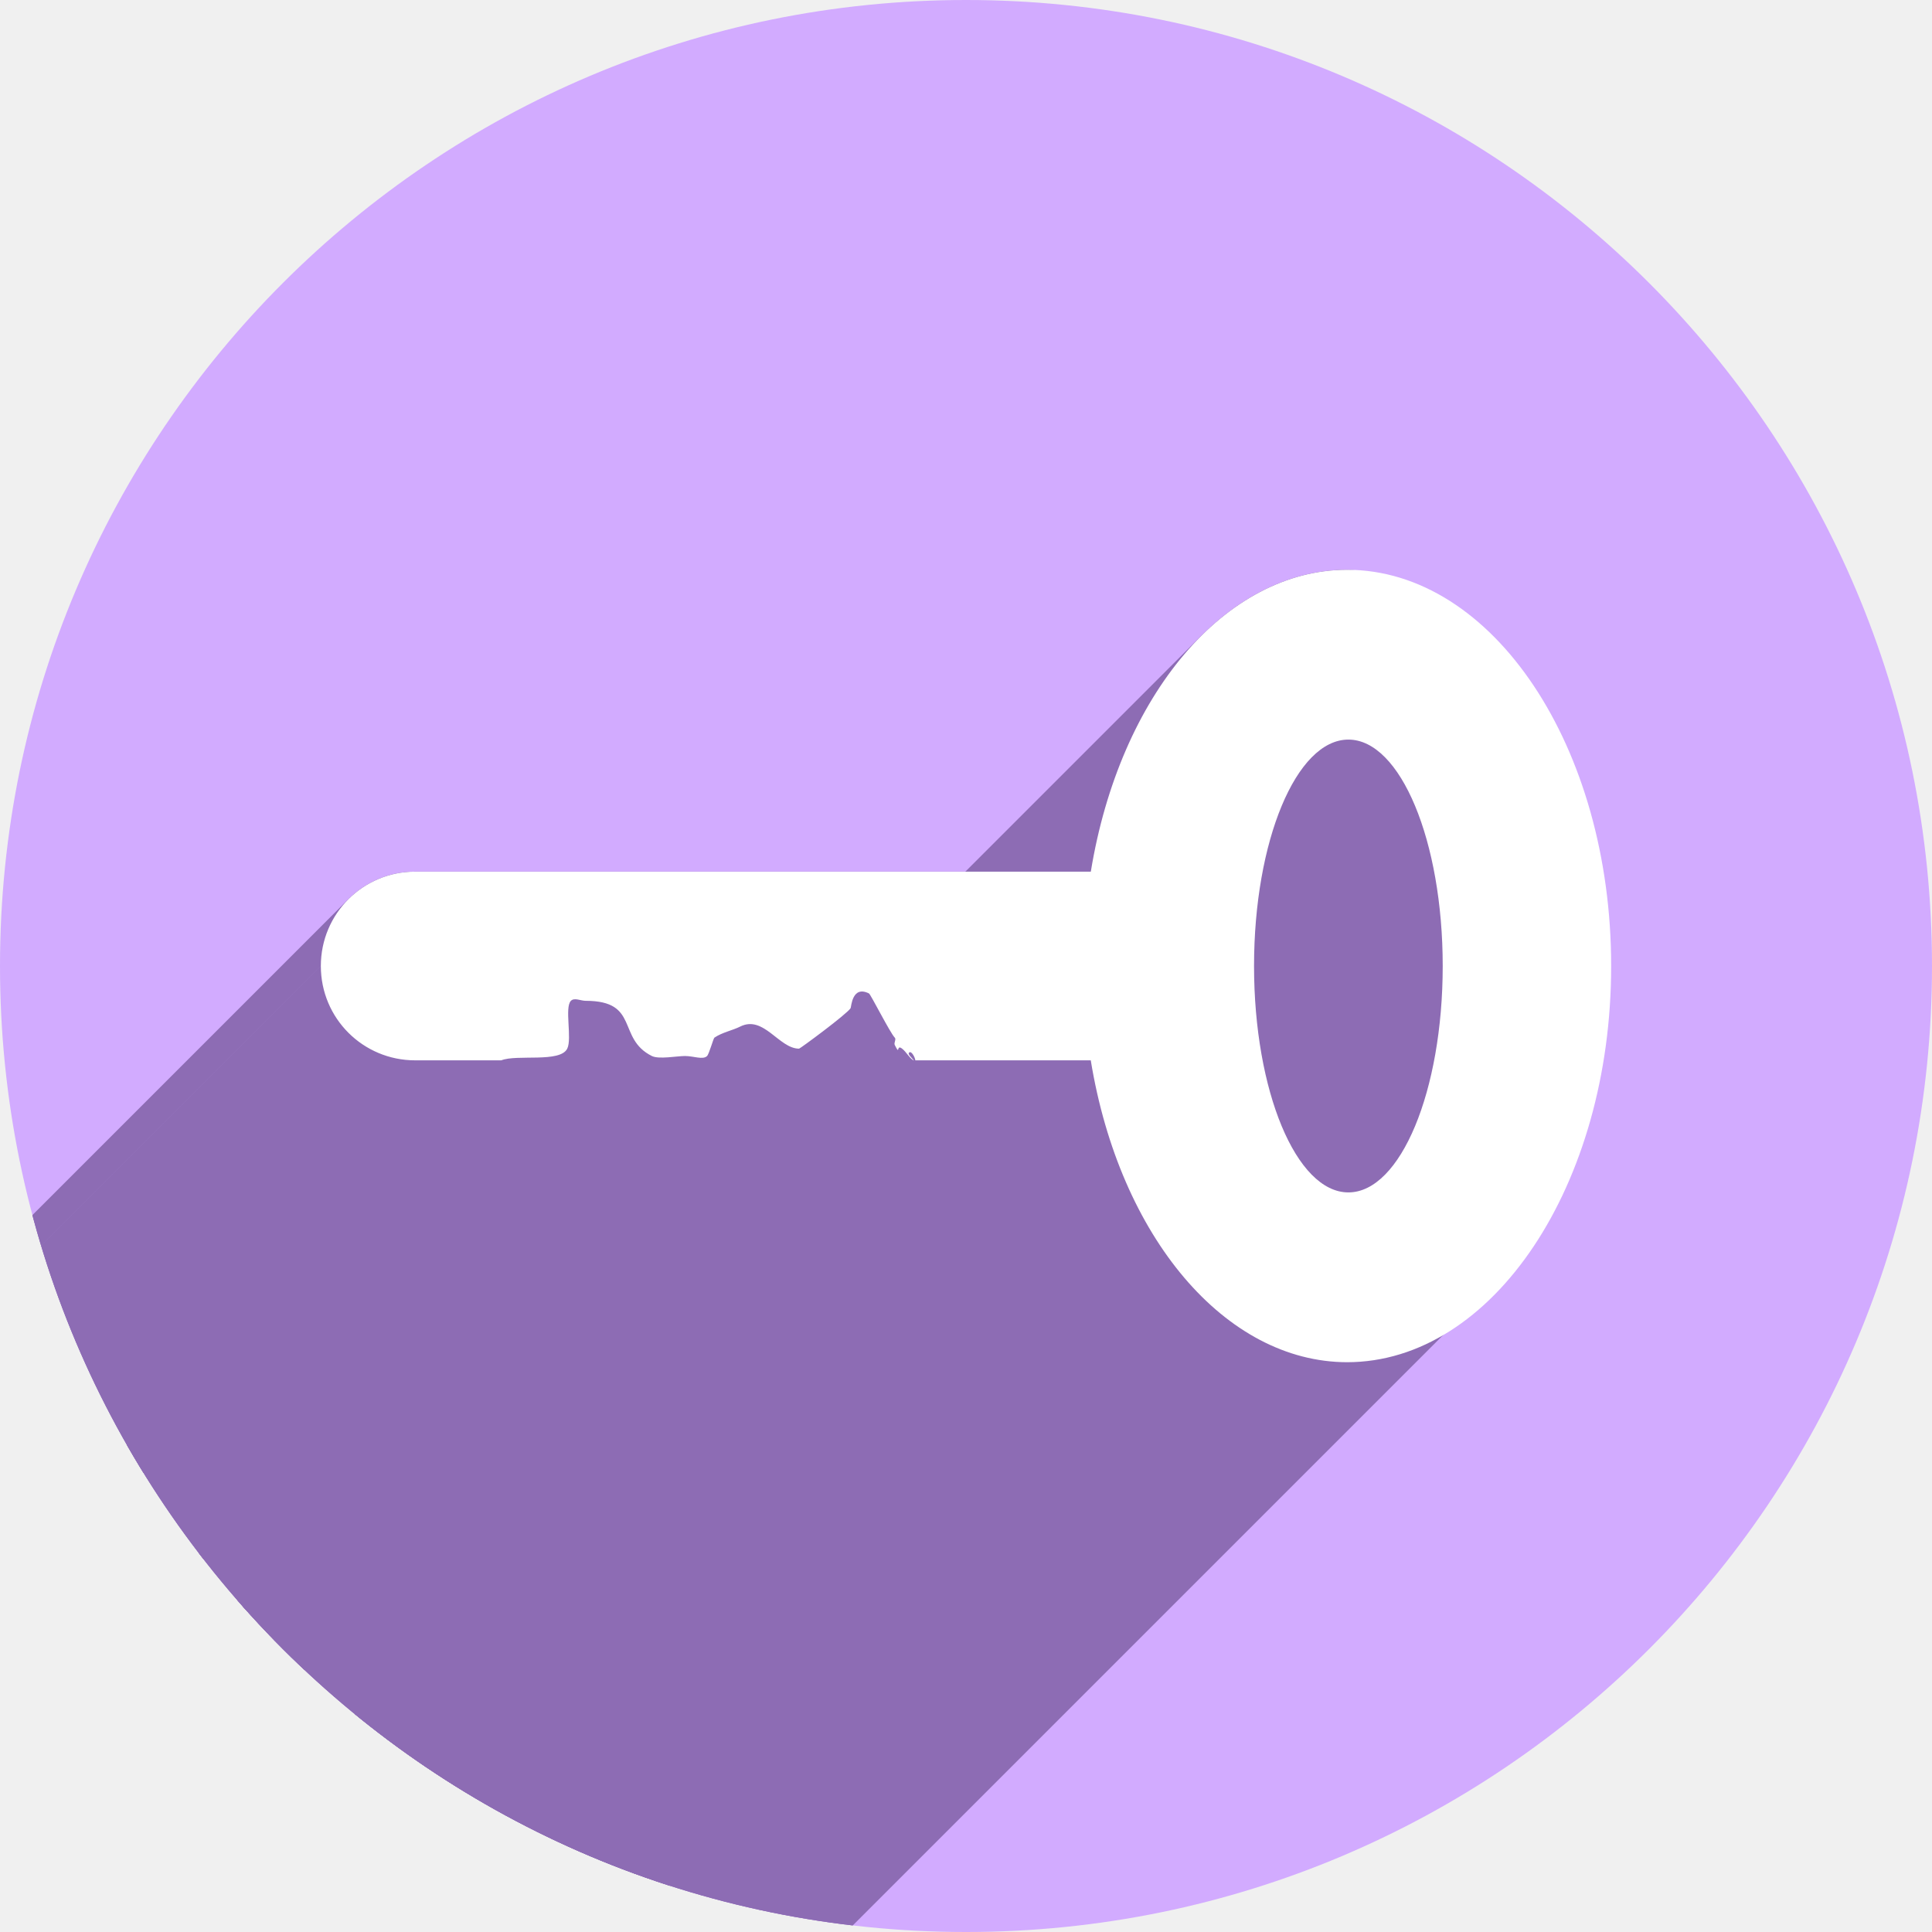
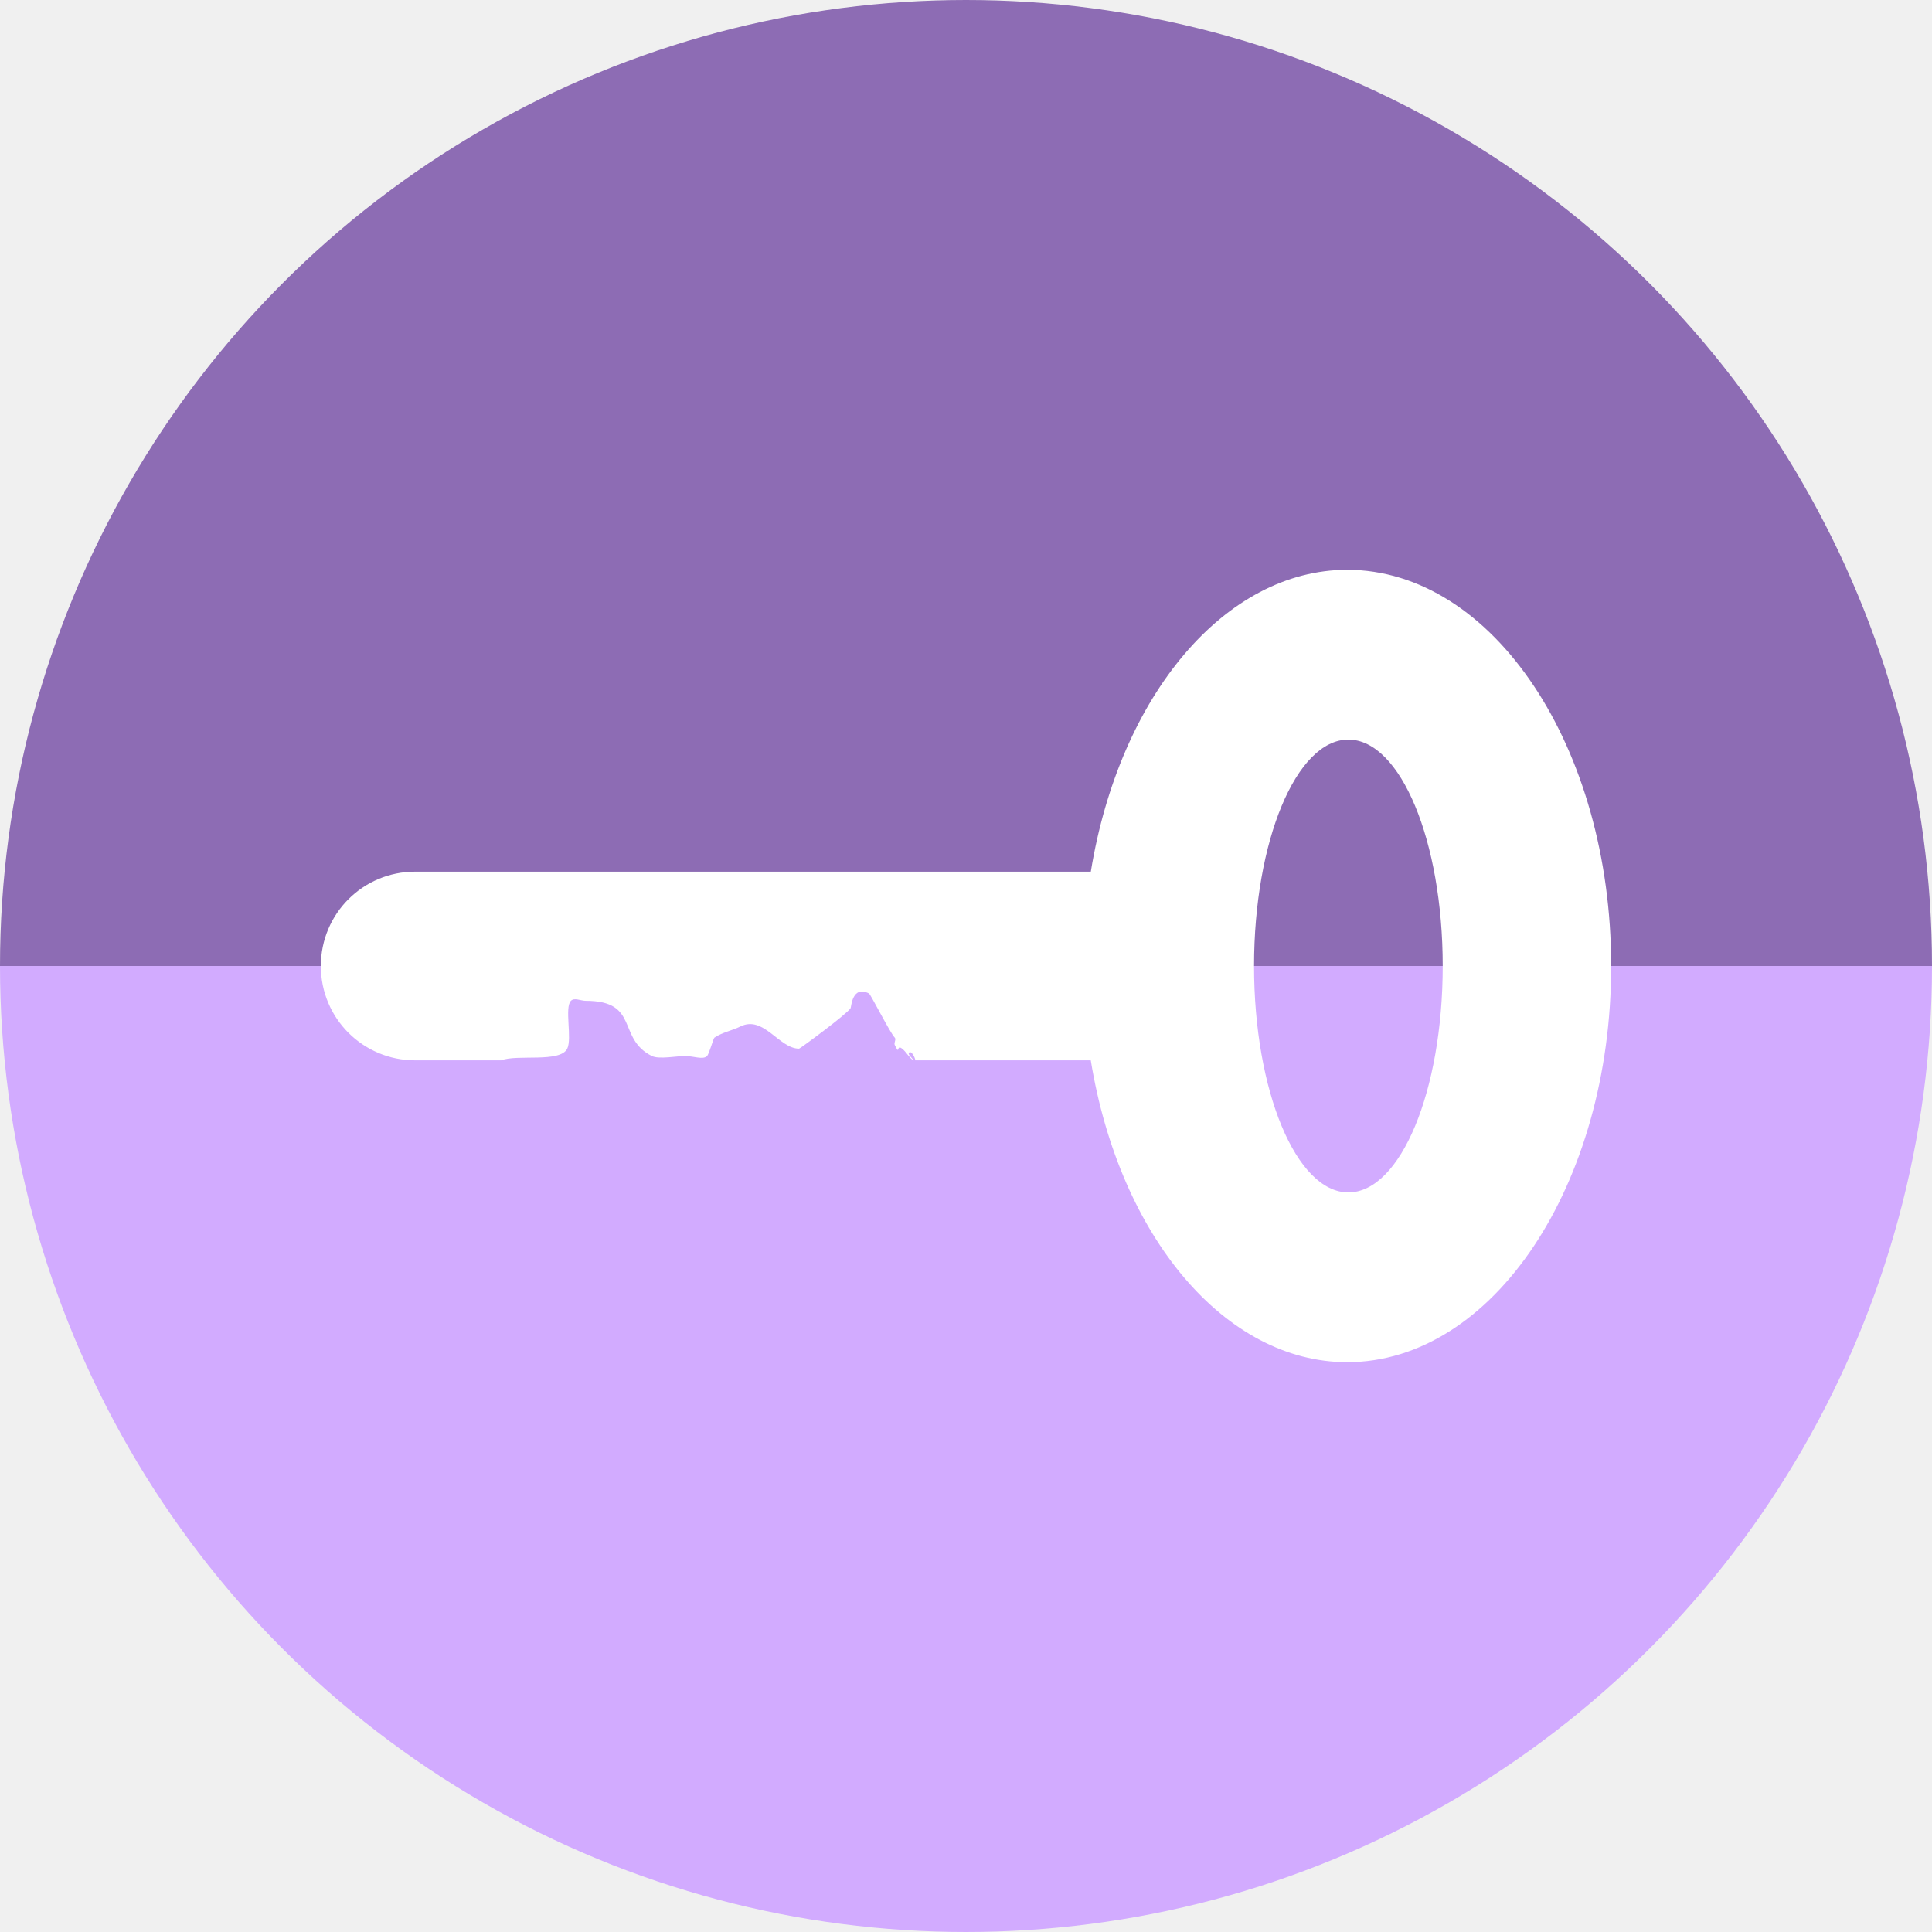
<svg xmlns="http://www.w3.org/2000/svg" version="1.1" id="svg2" viewBox="0 0 256 256" height="256" width="256">
  <defs id="defs4">
    <clipPath id="clipPath5002" clipPathUnits="userSpaceOnUse">
      <g id="g5004">
        <path style="fill:#0f9d58;fill-opacity:1;stroke:none;stroke-width:4.858;stroke-linejoin:round;stroke-miterlimit:4;stroke-dasharray:none;stroke-opacity:1" d="M 88.118,249.435 C 46.103,235.291 14.771,201.687 4.134,159.361 1.338,148.236 0.923,144.163 0.926,127.889 0.928,117.472 1.134,112.014 1.658,108.541 4.465,89.913 12.177,70.638 23.043,55.086 c 3.959,-5.666 8.345,-10.931 9.102,-10.926 0.328,0.002 10.489,18.31 22.579,40.683 12.09,22.373 22.375,41.335 22.854,42.136 0.479,0.802 0.925,2.441 0.99,3.643 0.343,6.316 2.524,14.21 5.642,20.423 2.954,5.887 5.065,8.733 10.435,14.067 6.714,6.67 12.889,10.286 21.732,12.729 3.166,0.874 5.105,1.05 11.575,1.05 8.826,0 12.602,-0.762 19.264,-3.887 2.046,-0.96 3.937,-1.665 4.202,-1.568 0.265,0.097 -11.056,17.665 -25.157,39.038 l -25.639,38.861 -3.094,0.112 c -2.555,0.093 -4.195,-0.258 -9.409,-2.014 z" id="path5006" transform="translate(0,796.3622)" />
        <path style="fill:#f4b400;fill-opacity:1;stroke:none;stroke-width:4.858;stroke-linejoin:round;stroke-miterlimit:4;stroke-dasharray:none;stroke-opacity:1" d="m 112.36,1051.517 c -10.001,-1.45 -12.156,-1.82 -12.532,-2.156 -0.249,-0.222 1.738,-3.748 4.55,-8.072 7.166,-11.021 49.772,-74.648 50.259,-75.055 3.575,-2.992 8.635,-8.041 10.575,-10.554 3.362,-4.353 7.558,-12.914 9.065,-18.494 6.193,-22.925 -2.593,-47.152 -21.7,-59.837 l -2.961,-1.966 17.025,0.296 c 9.364,0.163 31.17,0.434 48.459,0.603 l 31.435,0.307 1.546,4.189 c 2.246,6.086 4.678,15.095 5.935,21.982 1.525,8.36 1.925,28.859 0.739,37.828 -3.08,23.278 -12.813,45.72 -27.802,64.106 -20.476,25.117 -51.46,42.197 -84.146,46.389 -5.312,0.681 -26.646,0.986 -30.446,0.436 z" id="path5008" />
        <path style="fill:#db4437;fill-opacity:1;stroke:none;stroke-width:10;stroke-linejoin:round;stroke-miterlimit:4;stroke-dasharray:none;stroke-opacity:1" d="M 67.99,108.873 C 41.284,59.576 33.29,45.149 32.234,44.345 31.651,43.901 32.811,42.55 38.696,36.815 53.436,22.45 68.809,13.041 87.839,6.736 101.687,2.148 112.582,0.437 127.951,0.437 c 21.31,0 37.805,3.81 56.835,13.126 25.294,12.383 46.194,33.579 58.52,59.346 1.611,3.369 2.93,6.372 2.93,6.675 0,0.56 -10.549,0.495 -71.165,-0.437 l -24.288,-0.374 -3.931,-1.764 c -6.757,-3.033 -10.646,-3.84 -18.658,-3.868 -5.03,-0.018 -7.979,0.208 -10.316,0.788 -14.508,3.604 -26.283,12.948 -33.292,26.419 -3.585,6.891 -5.247,13.082 -6.332,23.583 l -0.337,3.267 -9.927,-18.326 z" id="path5010" transform="translate(0,796.3622)" />
      </g>
    </clipPath>
    <clipPath clipPathUnits="userSpaceOnUse" id="clipPath4253">
      <circle style="fill:#bababa;fill-opacity:1;stroke:none;stroke-width:0.1;stroke-linecap:round;stroke-linejoin:round;stroke-miterlimit:4;stroke-dasharray:none;stroke-opacity:1" id="circle4255" cx="128" cy="924.362" r="128" />
    </clipPath>
    <clipPath id="clipPath4350" clipPathUnits="userSpaceOnUse">
      <circle style="fill:#7e7e7e;fill-opacity:1;stroke:none;stroke-width:0.1;stroke-linecap:round;stroke-linejoin:round;stroke-miterlimit:4;stroke-dasharray:none;stroke-opacity:1" id="circle4352" cx="128" cy="924.362" r="128" />
    </clipPath>
    <clipPath clipPathUnits="userSpaceOnUse" id="clipPath4345">
      <circle style="fill:#7e7e7e;fill-opacity:1;stroke:none;stroke-width:0.1;stroke-linecap:round;stroke-linejoin:round;stroke-miterlimit:4;stroke-dasharray:none;stroke-opacity:1" id="circle4347" cx="128" cy="924.362" r="128" />
    </clipPath>
    <clipPath clipPathUnits="userSpaceOnUse" id="clipPath4565">
      <path id="path4567" d="m 259.833,909.753 a 128,128 0 0 1 -128,128 128,128 0 0 1 -128,-128 128,128 0 0 1 128,-128 128,128 0 0 1 128,128 z" style="fill:#ff7f2a;fill-opacity:1;stroke:none;stroke-width:0;stroke-linecap:round;stroke-linejoin:round;stroke-miterlimit:4;stroke-dasharray:none;stroke-opacity:1" />
    </clipPath>
  </defs>
  <g id="layer1" transform="translate(0,-796.3622)">
+     <path d="m 256,-924.362 a 128,128 0 0 1 -64,110.851 128,128 0 0 1 -128,0 A 128,128 0 0 1 0,-924.362 l 128,1e-5 z" style="fill:#8d6cb4;fill-opacity:1;stroke:none;stroke-width:0.1;stroke-linecap:round;stroke-linejoin:round;stroke-miterlimit:4;stroke-dasharray:none;stroke-opacity:1" id="path876" transform="scale(1,-1)" />
    <path style="fill:none;fill-rule:evenodd;stroke:none;stroke-width:1px;stroke-linecap:butt;stroke-linejoin:miter;stroke-opacity:1" d="M 154.474,968.81 101.04,1048.476 0.486,1048.962 0,842.024 l 33.032,-2.429 45.176,83.552 21.374,35.461 26.717,13.116 z" id="path4913" />
-     <circle r="128" cy="924.362" cx="128" id="path4152" style="fill:#d2abff;fill-opacity:1;stroke:none;stroke-width:0.1;stroke-linecap:round;stroke-linejoin:round;stroke-miterlimit:4;stroke-dasharray:none;stroke-opacity:1" />
-     <g id="g4170" transform="translate(-3.83301,14.60936)" clip-path="url(#clipPath4565)" style="fill:#8d6cb4;fill-opacity:1">
-       <path style="fill:#8d6cb4;fill-opacity:1;stroke:none;stroke-width:23;stroke-linecap:round;stroke-linejoin:round;stroke-miterlimit:4;stroke-dasharray:none;stroke-opacity:1" d="m 50.119,902.362 87.381,0 c 1.385,0 2.5,1.115 2.5,2.5 0,1.385 -1.115,2.498 -2.5,2.5 l -90.423,0.158 c -0.723,-1.183 1.178,-5.101 3.041,-5.158 z" id="path4174" />
-       <g id="g4406" transform="translate(0,796.3622)" style="fill:#8d6cb4;fill-opacity:1">
-         <g id="g4408" style="fill:#8d6cb4;fill-opacity:1;stroke:none;stroke-width:23;stroke-linecap:round;stroke-linejoin:round;stroke-miterlimit:4;stroke-dasharray:none;stroke-opacity:1">
-           <path id="path4410" d="m 182.32,60.891 c -7.09,0.013 -13.775,3.221 -19.364,8.81 l -353.553,353.553 c 5.589,-5.589 12.274,-8.797 19.364,-8.81 z" style="fill:#8d6cb4;fill-opacity:1" />
-           <path id="path4412" d="m 162.957,69.701 c -7.105,7.105 -12.44,18.058 -14.586,31.19 L -205.182,454.444 c 2.146,-13.131 7.48,-24.085 14.586,-31.19 z" style="fill:#8d6cb4;fill-opacity:1" />
-           <path id="path4414" d="m 148.371,100.891 -89.525,0 -353.553,353.553 89.525,0 z" style="fill:#8d6cb4;fill-opacity:1" />
-           <path id="path4416" d="m 58.846,100.891 c -3.462,0 -6.587,1.394 -8.847,3.653 L -303.555,458.097 c 2.259,-2.259 5.384,-3.653 8.847,-3.653 z" style="fill:#8d6cb4;fill-opacity:1" />
-           <path id="path4418" d="m 49.999,104.544 c -2.259,2.259 -3.653,5.384 -3.653,8.847 L -307.208,466.944 c 0,-3.462 1.394,-6.587 3.653,-8.847 z" style="fill:#8d6cb4;fill-opacity:1" />
-           <path id="path4420" d="m 46.346,113.391 c 0,6.925 5.575,12.5 12.5,12.5 L -294.708,479.444 c -6.925,1e-5 -12.5,-5.575 -12.5,-12.5 z" style="fill:#8d6cb4;fill-opacity:1" />
-           <path id="path4422" d="m 58.846,125.891 11.406,0 -353.553,353.553 -11.406,0 z" style="fill:#8d6cb4;fill-opacity:1" />
-           <path id="path4424" d="m 70.252,125.891 c 1.944,-0.774 7.072,0.213 8.502,-1.217 L -274.799,478.227 c -1.43,1.43 -6.559,0.443 -8.502,1.217 z" style="fill:#8d6cb4;fill-opacity:1" />
-           <path id="path4426" d="m 78.754,124.673 c 0.098,-0.098 0.179,-0.207 0.24,-0.33 L -274.559,477.897 c -0.061,0.122 -0.142,0.232 -0.24,0.33 z" style="fill:#8d6cb4;fill-opacity:1" />
-           <path id="path4428" d="m 78.994,124.344 c 0.664,-1.328 -0.38,-5.472 0.488,-6.34 L -274.071,471.557 c -0.868,0.868 0.176,5.011 -0.488,6.34 z" style="fill:#8d6cb4;fill-opacity:1" />
-           <path id="path4430" d="m 79.482,118.004 c 10e-7,0 10e-7,0 10e-7,0 L -274.071,471.557 c 0,0 0,0 0,0 z" style="fill:#8d6cb4;fill-opacity:1" />
-           <path id="path4432" d="m 79.482,118.004 c 0.46,-0.46 1.299,0 1.949,0 L -272.122,471.557 c -0.65,0 -1.489,-0.46 -1.949,0 z" style="fill:#8d6cb4;fill-opacity:1" />
-           <path id="path4434" d="m 81.432,118.004 c 7.211,0 4.104,4.978 8.777,7.314 L -263.344,478.872 c -4.673,-2.337 -1.567,-7.314 -8.777,-7.314 z" style="fill:#8d6cb4;fill-opacity:1" />
-           <path id="path4436" d="m 90.209,125.318 c 0.93,0.465 3.326,0 4.389,0 L -258.956,478.872 c -1.063,0 -3.459,0.465 -4.389,0 z" style="fill:#8d6cb4;fill-opacity:1" />
-           <path id="path4438" d="m 94.598,125.318 c 1.153,0 2.386,0.54 2.926,0 L -256.03,478.872 c -0.54,0.54 -1.773,0 -2.926,0 z" style="fill:#8d6cb4;fill-opacity:1" />
-           <path id="path4440" d="m 97.523,125.318 c 0.27,-0.27 0.816,-2.278 0.97,-2.432 L -255.06,476.44 c -0.154,0.154 -0.7,2.162 -0.97,2.432 z" style="fill:#8d6cb4;fill-opacity:1" />
-           <path id="path4442" d="m 98.493,122.887 c 0.002,-0.002 0.005,-0.004 0.007,-0.006 L -255.053,476.434 c -0.002,0.001 -0.005,0.003 -0.007,0.006 z" style="fill:#8d6cb4;fill-opacity:1" />
-           <path id="path4444" d="m 98.5,122.881 c 1.058,-0.706 2.376,-0.945 3.412,-1.463 l -353.553,353.553 c -1.036,0.518 -2.354,0.757 -3.412,1.463 z" style="fill:#8d6cb4;fill-opacity:1" />
-           <path id="path4446" d="m 101.912,121.418 c 3.119,-1.559 5.13,2.926 7.803,2.926 l -353.553,353.553 c -2.673,0 -4.684,-4.485 -7.803,-2.926 z" style="fill:#8d6cb4;fill-opacity:1" />
-           <path id="path4448" d="m 109.715,124.344 c 0.122,0 5.346,-3.847 6.589,-5.09 l -353.553,353.553 c -1.243,1.243 -6.467,5.09 -6.589,5.09 z" style="fill:#8d6cb4;fill-opacity:1" />
-           <path id="path4450" d="m 116.304,119.254 c 0.116,-0.116 0.198,-0.21 0.237,-0.275 l -353.553,353.553 c -0.039,0.066 -0.121,0.159 -0.237,0.275 z" style="fill:#8d6cb4;fill-opacity:1" />
-           <path id="path4452" d="m 116.541,118.979 c 0.062,-0.104 0.123,-1.285 0.713,-1.875 l -353.553,353.553 c -0.59,0.59 -0.65,1.771 -0.713,1.875 z" style="fill:#8d6cb4;fill-opacity:1" />
-           <path id="path4454" d="m 117.254,117.103 c 0.351,-0.351 0.888,-0.492 1.725,-0.074 l -353.553,353.553 c -0.836,-0.418 -1.374,-0.277 -1.725,0.074 z" style="fill:#8d6cb4;fill-opacity:1" />
-           <path id="path4456" d="m 118.979,117.029 c 0.218,0.109 2.81,5.247 3.414,5.852 l -353.553,353.553 c -0.604,-0.604 -3.196,-5.743 -3.414,-5.852 z" style="fill:#8d6cb4;fill-opacity:1" />
-           <path id="path4458" d="m 122.393,122.881 c 0.23,0.23 -0.145,0.684 0,0.975 l -353.553,353.553 c -0.145,-0.291 0.23,-0.745 0,-0.975 z" style="fill:#8d6cb4;fill-opacity:1" />
-           <path id="path4460" d="m 122.393,123.855 c 0.291,0.582 0.38,0.694 0.427,0.648 l -353.553,353.553 c -0.046,0.046 -0.136,-0.066 -0.427,-0.648 z" style="fill:#8d6cb4;fill-opacity:1" />
-           <path id="path4462" d="m 122.819,124.504 c 0.053,-0.053 0.049,-0.314 0.228,-0.316 l -353.553,353.553 c -0.178,0.001 -0.175,0.263 -0.228,0.316 z" style="fill:#8d6cb4;fill-opacity:1" />
-           <path id="path4464" d="m 123.047,124.188 c 0.072,-5e-4 0.173,0.041 0.32,0.156 L -230.186,477.897 c -0.147,-0.115 -0.248,-0.156 -0.32,-0.156 z" style="fill:#8d6cb4;fill-opacity:1" />
-           <path id="path4466" d="m 123.367,124.344 c 0.562,0.439 0.897,1.161 1.484,1.547 l -353.553,353.553 c -0.587,-0.386 -0.923,-1.108 -1.484,-1.547 z" style="fill:#8d6cb4;fill-opacity:1" />
-           <path id="path4468" d="m 124.852,125.891 0.062,0 -353.553,353.553 -0.062,0 z" style="fill:#8d6cb4;fill-opacity:1" />
-           <path id="path4470" d="m 124.914,125.891 c -0.266,-0.355 -0.846,-0.8 -0.627,-1.019 l -353.553,353.553 c -0.219,0.219 0.361,0.663 0.627,1.019 z" style="fill:#8d6cb4;fill-opacity:1" />
-           <path id="path4472" d="m 124.287,124.872 c 0.015,-0.015 0.034,-0.029 0.056,-0.042 l -353.553,353.553 c -0.023,0.013 -0.041,0.027 -0.056,0.042 z" style="fill:#8d6cb4;fill-opacity:1" />
-           <path id="path4474" d="m 124.344,124.83 c 0.3,-0.168 0.759,0.727 0.775,1.061 l -353.553,353.553 c -0.016,-0.334 -0.476,-1.229 -0.775,-1.061 z" style="fill:#8d6cb4;fill-opacity:1" />
-           <path id="path4476" d="m 125.119,125.891 23.246,0 -353.553,353.553 -23.246,0 z" style="fill:#8d6cb4;fill-opacity:1" />
-           <path id="path4478" d="m 148.365,125.891 c 3.835,23.464 17.849,39.974 33.955,40 l -353.553,353.553 c -16.106,-0.026 -30.12,-16.536 -33.955,-40 z" style="fill:#8d6cb4;fill-opacity:1" />
-           <path id="path4480" d="m 182.32,165.891 c 8.042,-1.696 14.541,-5.426 19.628,-10.512 l -353.553,353.553 c -5.087,5.087 -11.586,8.816 -19.628,10.512 z" style="fill:#8d6cb4;fill-opacity:1" />
-           <path id="path4482" d="M 201.948,155.378 C 229.097,128.229 215.999,62.426 182.32,60.891 L -171.233,414.444 c 33.678,1.535 46.777,67.339 19.628,94.488 z" style="fill:#8d6cb4;fill-opacity:1" />
-           <path id="path4484" d="m 182.5,83.391 c 16.38,6.899 14.007,47.998 4.126,57.878 l -353.553,353.553 c 9.881,-9.881 12.253,-50.979 -4.126,-57.878 z" style="fill:#8d6cb4;fill-opacity:1" />
-           <path id="path4486" d="m 186.626,141.269 c -1.261,1.261 -2.644,2.013 -4.126,2.122 l -353.553,353.553 c 1.482,-0.108 2.865,-0.861 4.126,-2.122 z" style="fill:#8d6cb4;fill-opacity:1" />
-           <path id="path4488" d="m 182.5,143.391 c -6.904,0 -12.5,-13.431 -12.5,-30 l -353.553,353.553 c 0,16.569 5.596,30 12.5,30 z" style="fill:#8d6cb4;fill-opacity:1" />
-           <path id="path4490" d="m 170,113.391 c 0,-12.483 3.177,-23.185 7.696,-27.704 L -175.858,439.24 c -4.519,4.519 -7.696,15.221 -7.696,27.704 z" style="fill:#8d6cb4;fill-opacity:1" />
-           <path id="path4492" d="m 177.696,85.686 c 1.479,-1.479 3.102,-2.296 4.804,-2.296 L -171.053,436.944 c -1.702,0 -3.325,0.817 -4.804,2.296 z" style="fill:#8d6cb4;fill-opacity:1" />
-         </g>
-         <path style="fill:#8d6cb4;fill-opacity:1;stroke:none;stroke-width:23;stroke-linecap:round;stroke-linejoin:round;stroke-miterlimit:4;stroke-dasharray:none;stroke-opacity:1" d="m 182.32,60.891 c -16.104,0.031 -30.115,16.539 -33.949,40 l -89.525,0 c -6.925,0 -12.5,5.575 -12.5,12.5 0,6.925 5.575,12.5 12.5,12.5 l 11.406,0 c 2.077,-0.827 7.79,0.357 8.742,-1.547 0.664,-1.328 -0.38,-5.472 0.488,-6.34 0.46,-0.46 1.299,0 1.949,0 7.211,0 4.104,4.978 8.777,7.314 0.93,0.465 3.326,0 4.389,0 1.153,0 2.386,0.54 2.926,0 0.274,-0.274 0.833,-2.342 0.977,-2.438 1.058,-0.706 2.376,-0.945 3.412,-1.463 3.119,-1.559 5.13,2.926 7.803,2.926 0.134,0 6.367,-4.599 6.826,-5.365 0.099,-0.166 0.194,-3.071 2.438,-1.949 0.218,0.109 2.81,5.247 3.414,5.852 0.23,0.23 -0.145,0.684 0,0.975 0.759,1.518 0.147,-0.159 0.975,0.488 0.562,0.439 0.897,1.161 1.484,1.547 l 0.062,0 c -0.284,-0.38 -0.927,-0.86 -0.57,-1.061 0.3,-0.168 0.759,0.727 0.775,1.061 l 23.246,0 c 3.835,23.464 17.849,39.974 33.955,40 50.963,-10.748 39.988,-103.177 0,-105 z m 0.18,22.5 c 18.47,7.779 13.096,59.045 0,60 -6.904,0 -12.5,-13.431 -12.5,-30 0,-16.569 5.596,-30 12.5,-30 z" id="path4172" />
-       </g>
-     </g>
+     <path id="path4152" style="fill:#d2abff;fill-opacity:1;stroke:none;stroke-width:0.1;stroke-linecap:round;stroke-linejoin:round;stroke-miterlimit:4;stroke-dasharray:none;stroke-opacity:1" d="m 256,924.362 a 128,128 0 0 1 -64,110.851 128,128 0 0 1 -128,0 A 128,128 0 0 1 0,924.362 l 128,0 z" />
    <path style="fill:#ffffff;fill-opacity:1;stroke:none;stroke-width:23;stroke-linecap:round;stroke-linejoin:round;stroke-miterlimit:4;stroke-dasharray:none;stroke-opacity:1" d="m 178.487,871.862 a 35,52.5 0 0 0 -33.949,40 l -89.525,0 c -6.925,0 -12.5,5.575 -12.5,12.5 0,6.925 5.575,12.5 12.5,12.5 l 11.406,0 c 2.077,-0.828 7.79,0.357 8.742,-1.547 0.664,-1.328 -0.38,-5.472 0.488,-6.34 0.46,-0.46 1.299,0 1.949,0 7.211,0 4.104,4.978 8.777,7.314 0.93,0.465 3.326,0 4.389,0 1.153,0 2.386,0.54 2.926,0 0.274,-0.274 0.833,-2.342 0.977,-2.438 1.058,-0.706 2.376,-0.945 3.412,-1.463 3.119,-1.559 5.13,2.926 7.803,2.926 0.134,0 6.367,-4.599 6.826,-5.365 0.099,-0.166 0.194,-3.071 2.438,-1.949 0.218,0.109 2.81,5.247 3.414,5.852 0.23,0.23 -0.145,0.684 0,0.975 0.759,1.518 0.147,-0.159 0.975,0.488 0.562,0.439 0.897,1.161 1.484,1.547 l 0.062,0 c -0.284,-0.38 -0.927,-0.86 -0.57,-1.061 0.3,-0.169 0.759,0.727 0.775,1.061 l 23.246,0 a 35,52.5 0 0 0 33.955,40 35,52.5 0 0 0 35,-52.5 35,52.5 0 0 0 -35,-52.5 z m 0.18,22.5 a 12.5,30 0 0 1 12.5,30 12.5,30 0 0 1 -12.5,30 12.5,30 0 0 1 -12.5,-30 12.5,30 0 0 1 12.5,-30 z" id="path4383" />
  </g>
</svg>
